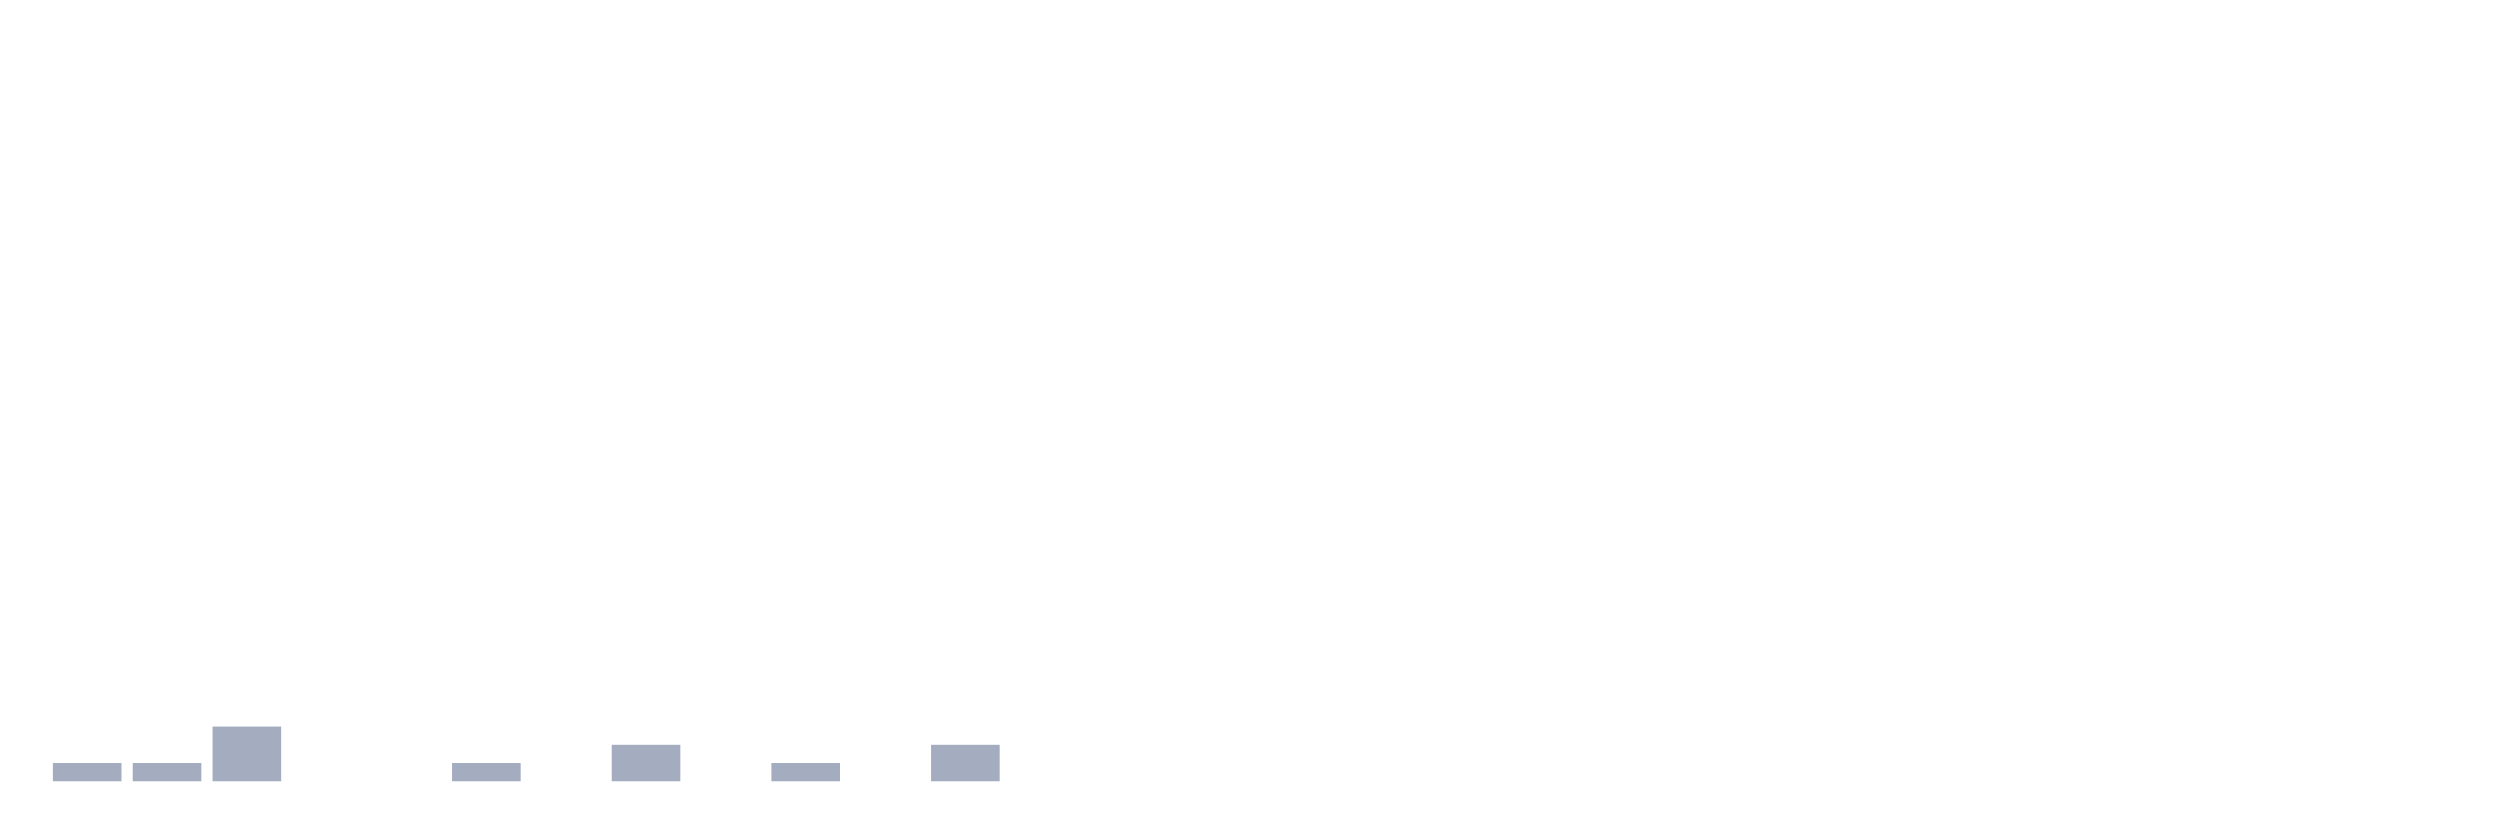
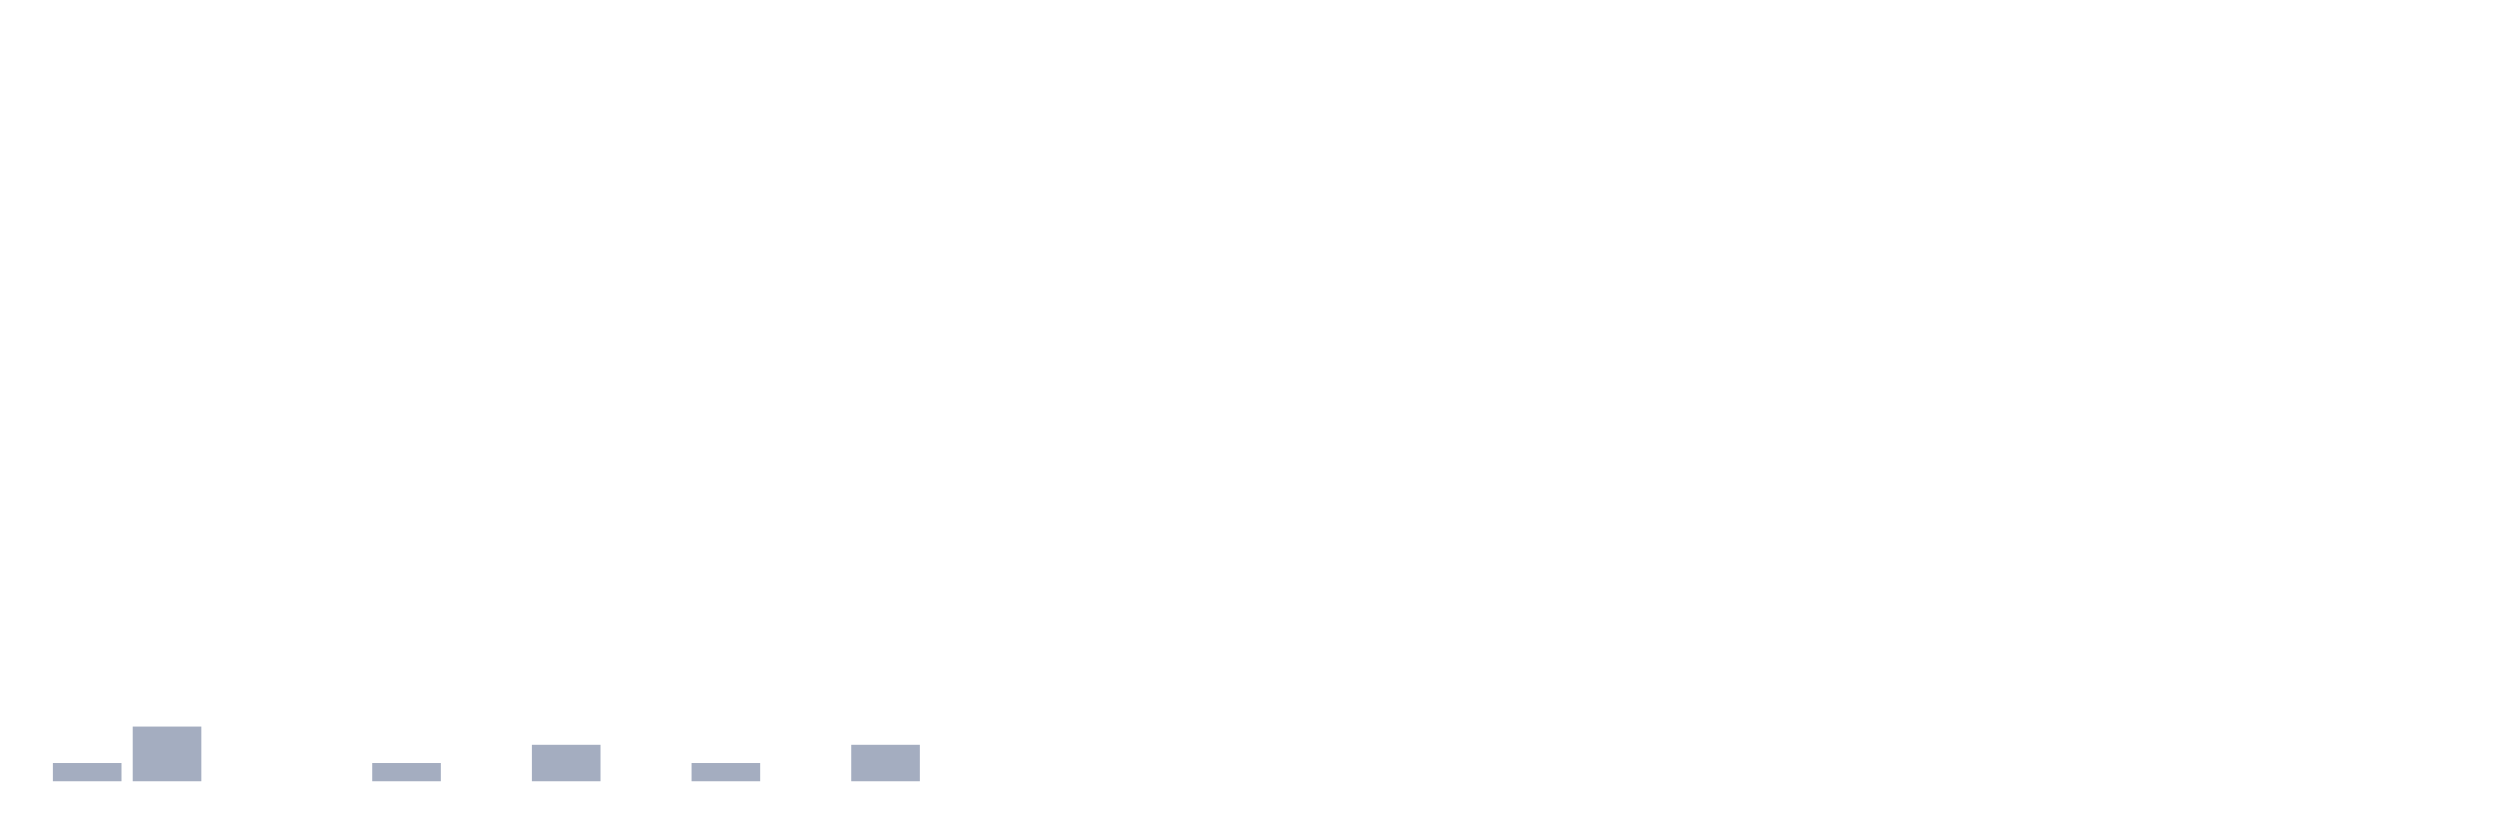
<svg xmlns="http://www.w3.org/2000/svg" viewBox="0 0 480 160">
  <g transform="translate(10,10)">
    <rect class="bar" x="0.153" width="13.175" y="136.5" height="3.5" fill="rgb(164,173,192)" />
-     <rect class="bar" x="15.482" width="13.175" y="136.5" height="3.5" fill="rgb(164,173,192)" />
-     <rect class="bar" x="30.81" width="13.175" y="129.5" height="10.5" fill="rgb(164,173,192)" />
+     <rect class="bar" x="15.482" width="13.175" y="129.5" height="10.5" fill="rgb(164,173,192)" />
+     <rect class="bar" x="30.81" width="13.175" y="140" height="0" fill="rgb(164,173,192)" />
    <rect class="bar" x="46.138" width="13.175" y="140" height="0" fill="rgb(164,173,192)" />
-     <rect class="bar" x="61.466" width="13.175" y="140" height="0" fill="rgb(164,173,192)" />
-     <rect class="bar" x="76.794" width="13.175" y="136.5" height="3.5" fill="rgb(164,173,192)" />
-     <rect class="bar" x="92.123" width="13.175" y="140" height="0" fill="rgb(164,173,192)" />
-     <rect class="bar" x="107.451" width="13.175" y="133" height="7" fill="rgb(164,173,192)" />
-     <rect class="bar" x="122.779" width="13.175" y="140" height="0" fill="rgb(164,173,192)" />
-     <rect class="bar" x="138.107" width="13.175" y="136.5" height="3.5" fill="rgb(164,173,192)" />
-     <rect class="bar" x="153.436" width="13.175" y="140" height="0" fill="rgb(164,173,192)" />
-     <rect class="bar" x="168.764" width="13.175" y="133" height="7" fill="rgb(164,173,192)" />
+     <rect class="bar" x="61.466" width="13.175" y="136.5" height="3.5" fill="rgb(164,173,192)" />
+     <rect class="bar" x="76.794" width="13.175" y="140" height="0" fill="rgb(164,173,192)" />
+     <rect class="bar" x="92.123" width="13.175" y="133" height="7" fill="rgb(164,173,192)" />
+     <rect class="bar" x="107.451" width="13.175" y="140" height="0" fill="rgb(164,173,192)" />
+     <rect class="bar" x="122.779" width="13.175" y="136.5" height="3.5" fill="rgb(164,173,192)" />
+     <rect class="bar" x="138.107" width="13.175" y="140" height="0" fill="rgb(164,173,192)" />
+     <rect class="bar" x="153.436" width="13.175" y="133" height="7" fill="rgb(164,173,192)" />
+     <rect class="bar" x="168.764" width="13.175" y="140" height="0" fill="rgb(164,173,192)" />
    <rect class="bar" x="184.092" width="13.175" y="140" height="0" fill="rgb(164,173,192)" />
    <rect class="bar" x="199.42" width="13.175" y="140" height="0" fill="rgb(164,173,192)" />
    <rect class="bar" x="214.748" width="13.175" y="140" height="0" fill="rgb(164,173,192)" />
    <rect class="bar" x="230.077" width="13.175" y="140" height="0" fill="rgb(164,173,192)" />
    <rect class="bar" x="245.405" width="13.175" y="140" height="0" fill="rgb(164,173,192)" />
    <rect class="bar" x="260.733" width="13.175" y="140" height="0" fill="rgb(164,173,192)" />
    <rect class="bar" x="276.061" width="13.175" y="140" height="0" fill="rgb(164,173,192)" />
    <rect class="bar" x="291.39" width="13.175" y="140" height="0" fill="rgb(164,173,192)" />
    <rect class="bar" x="306.718" width="13.175" y="140" height="0" fill="rgb(164,173,192)" />
    <rect class="bar" x="322.046" width="13.175" y="140" height="0" fill="rgb(164,173,192)" />
    <rect class="bar" x="337.374" width="13.175" y="140" height="0" fill="rgb(164,173,192)" />
    <rect class="bar" x="352.702" width="13.175" y="140" height="0" fill="rgb(164,173,192)" />
    <rect class="bar" x="368.031" width="13.175" y="140" height="0" fill="rgb(164,173,192)" />
    <rect class="bar" x="383.359" width="13.175" y="140" height="0" fill="rgb(164,173,192)" />
    <rect class="bar" x="398.687" width="13.175" y="140" height="0" fill="rgb(164,173,192)" />
    <rect class="bar" x="414.015" width="13.175" y="140" height="0" fill="rgb(164,173,192)" />
    <rect class="bar" x="429.344" width="13.175" y="140" height="0" fill="rgb(164,173,192)" />
    <rect class="bar" x="444.672" width="13.175" y="140" height="0" fill="rgb(164,173,192)" />
  </g>
</svg>
